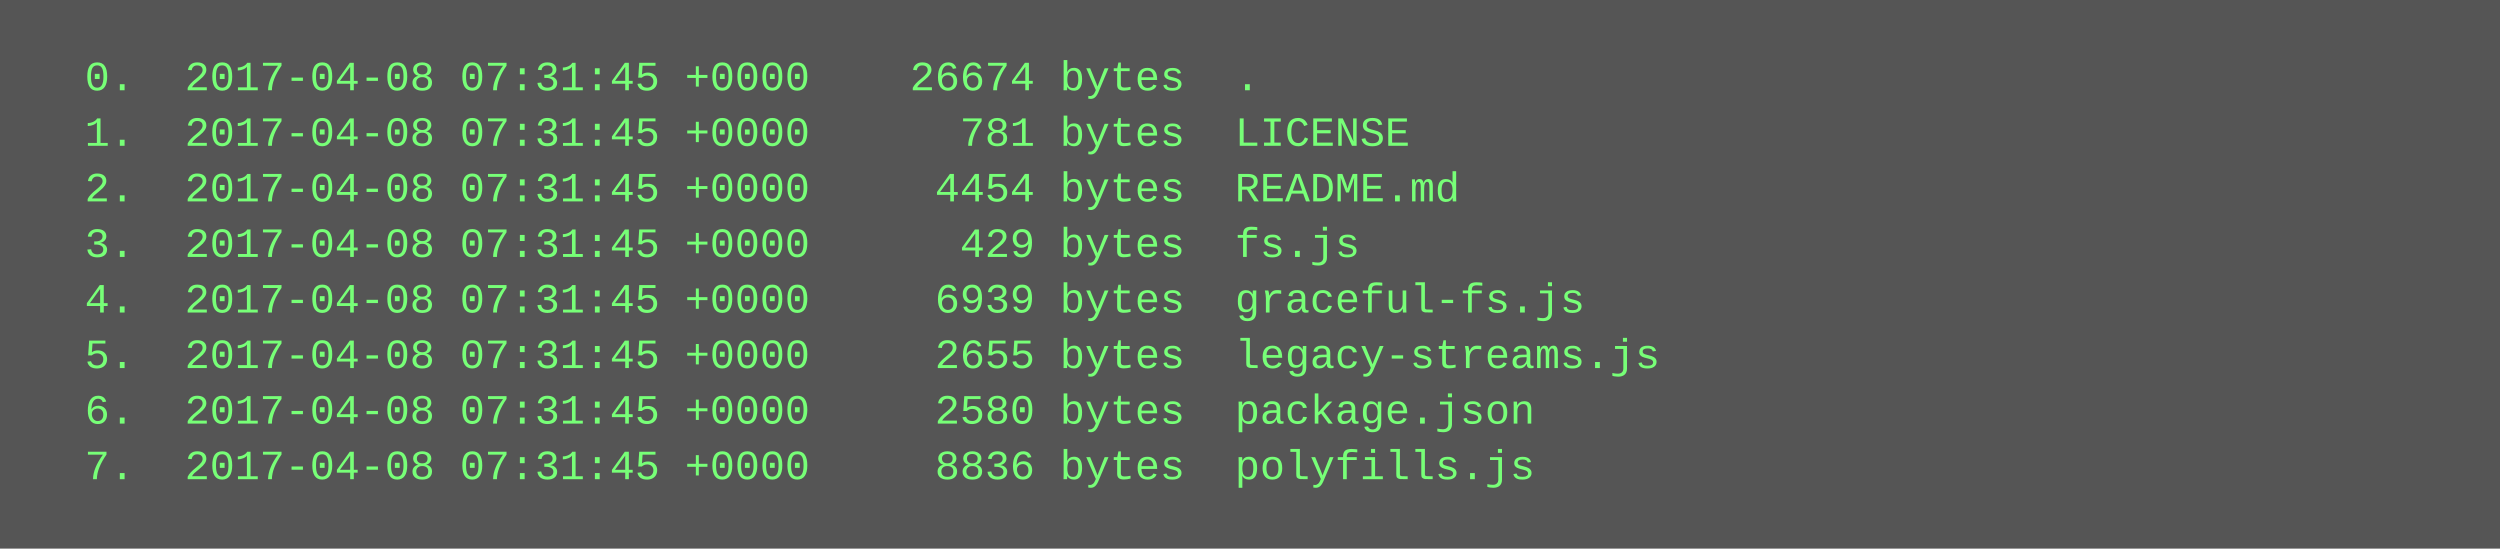
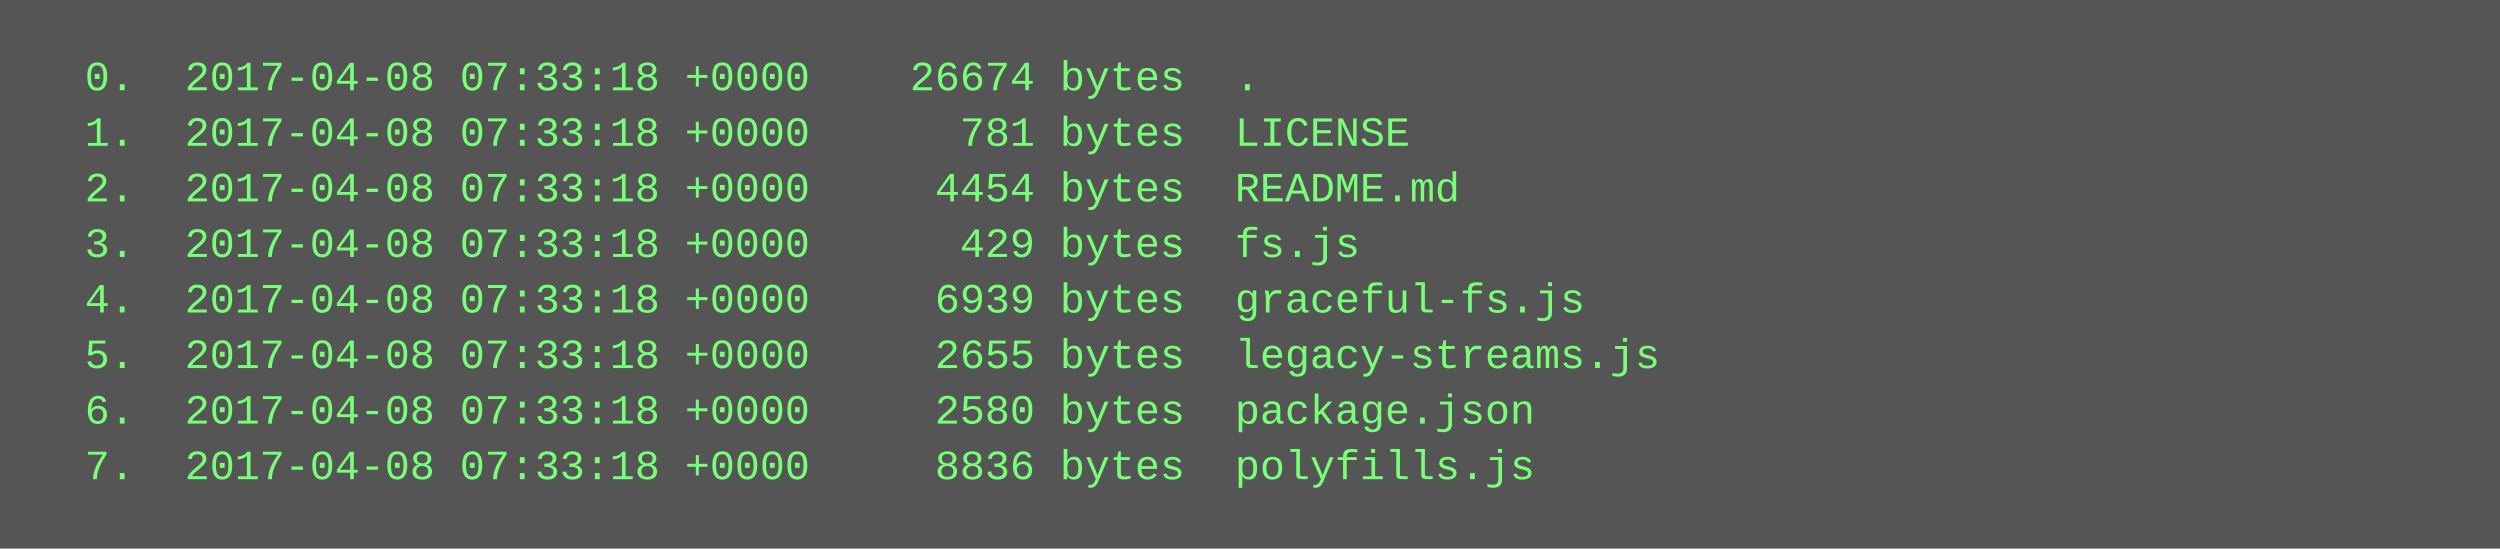
<svg xmlns="http://www.w3.org/2000/svg" height="158" width="720">
  <rect height="158" fill="#555" width="720" />
  <text fill="#7f7" font-family="Courier New" font-size="12" xml:space="preserve">
-     <tspan x="10" y="26">  0.  2017-04-08 07:31:45 +0000    26674 bytes  .</tspan>
-     <tspan x="10" y="42">  1.  2017-04-08 07:31:45 +0000      781 bytes  LICENSE</tspan>
-     <tspan x="10" y="58">  2.  2017-04-08 07:31:45 +0000     4454 bytes  README.md</tspan>
-     <tspan x="10" y="74">  3.  2017-04-08 07:31:45 +0000      429 bytes  fs.js</tspan>
-     <tspan x="10" y="90">  4.  2017-04-08 07:31:45 +0000     6939 bytes  graceful-fs.js</tspan>
-     <tspan x="10" y="106">  5.  2017-04-08 07:31:45 +0000     2655 bytes  legacy-streams.js</tspan>
-     <tspan x="10" y="122">  6.  2017-04-08 07:31:45 +0000     2580 bytes  package.json</tspan>
-     <tspan x="10" y="138">  7.  2017-04-08 07:31:45 +0000     8836 bytes  polyfills.js</tspan>
+     <tspan x="10" y="26">  0.  2017-04-08 07:33:18 +0000    26674 bytes  .</tspan>
+     <tspan x="10" y="42">  1.  2017-04-08 07:33:18 +0000      781 bytes  LICENSE</tspan>
+     <tspan x="10" y="58">  2.  2017-04-08 07:33:18 +0000     4454 bytes  README.md</tspan>
+     <tspan x="10" y="74">  3.  2017-04-08 07:33:18 +0000      429 bytes  fs.js</tspan>
+     <tspan x="10" y="90">  4.  2017-04-08 07:33:18 +0000     6939 bytes  graceful-fs.js</tspan>
+     <tspan x="10" y="106">  5.  2017-04-08 07:33:18 +0000     2655 bytes  legacy-streams.js</tspan>
+     <tspan x="10" y="122">  6.  2017-04-08 07:33:18 +0000     2580 bytes  package.json</tspan>
+     <tspan x="10" y="138">  7.  2017-04-08 07:33:18 +0000     8836 bytes  polyfills.js</tspan>
  </text>
</svg>
